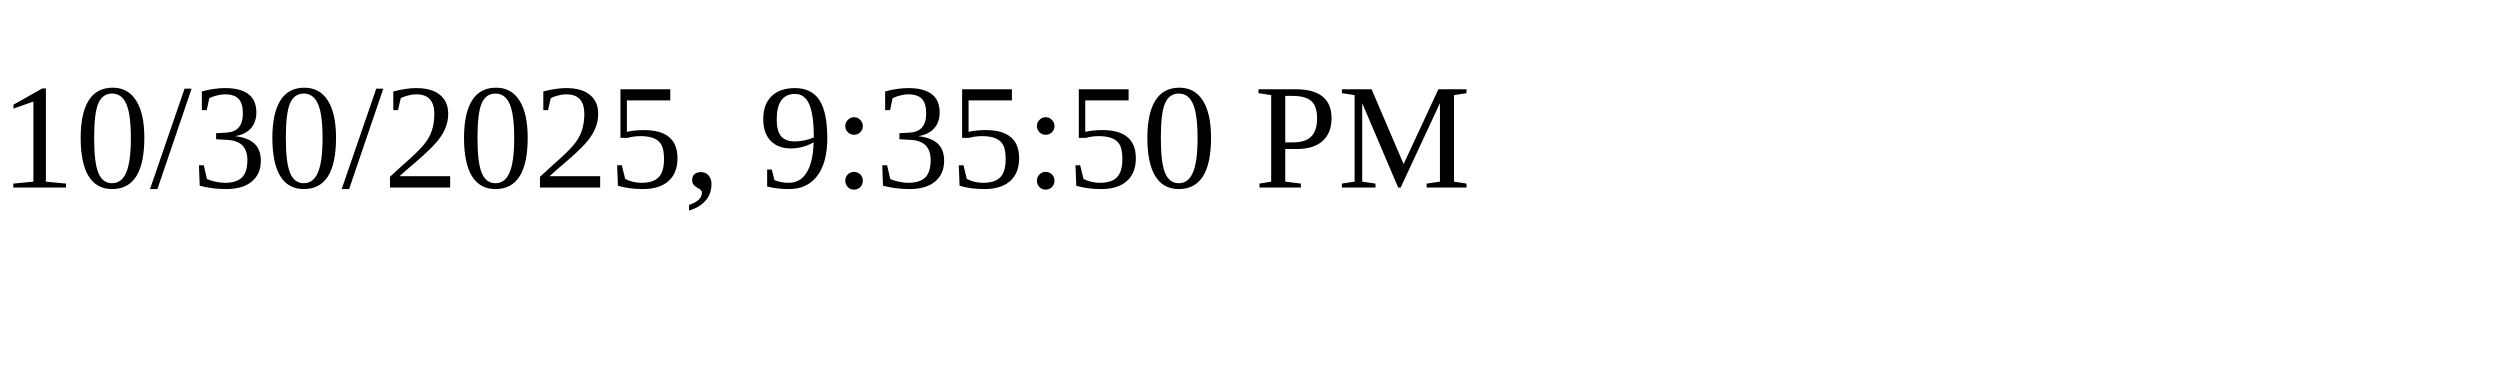
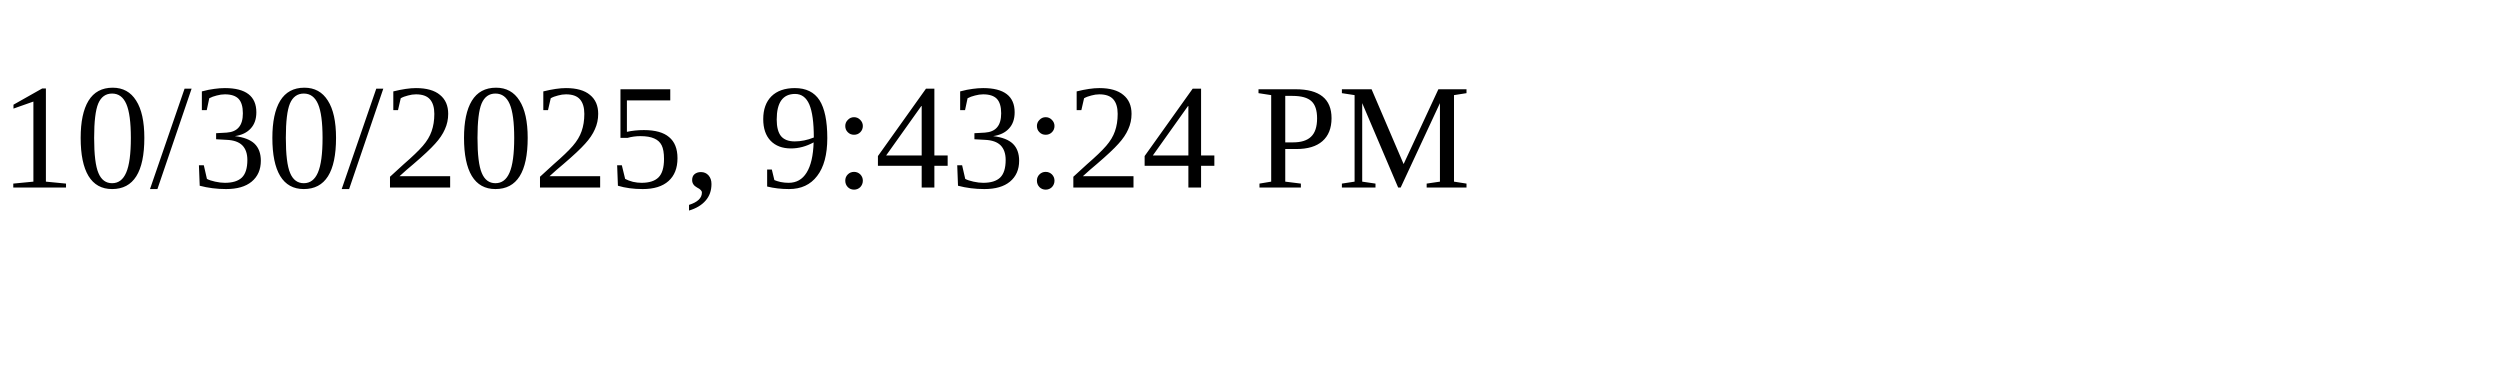
<svg xmlns="http://www.w3.org/2000/svg" height="30" width="200">
-   <text x="0" y="15">10/30/2025, 9:35:50 PM</text>
+   <text x="0" y="15">10/30/2025, 9:43:24 PM</text>
</svg>
